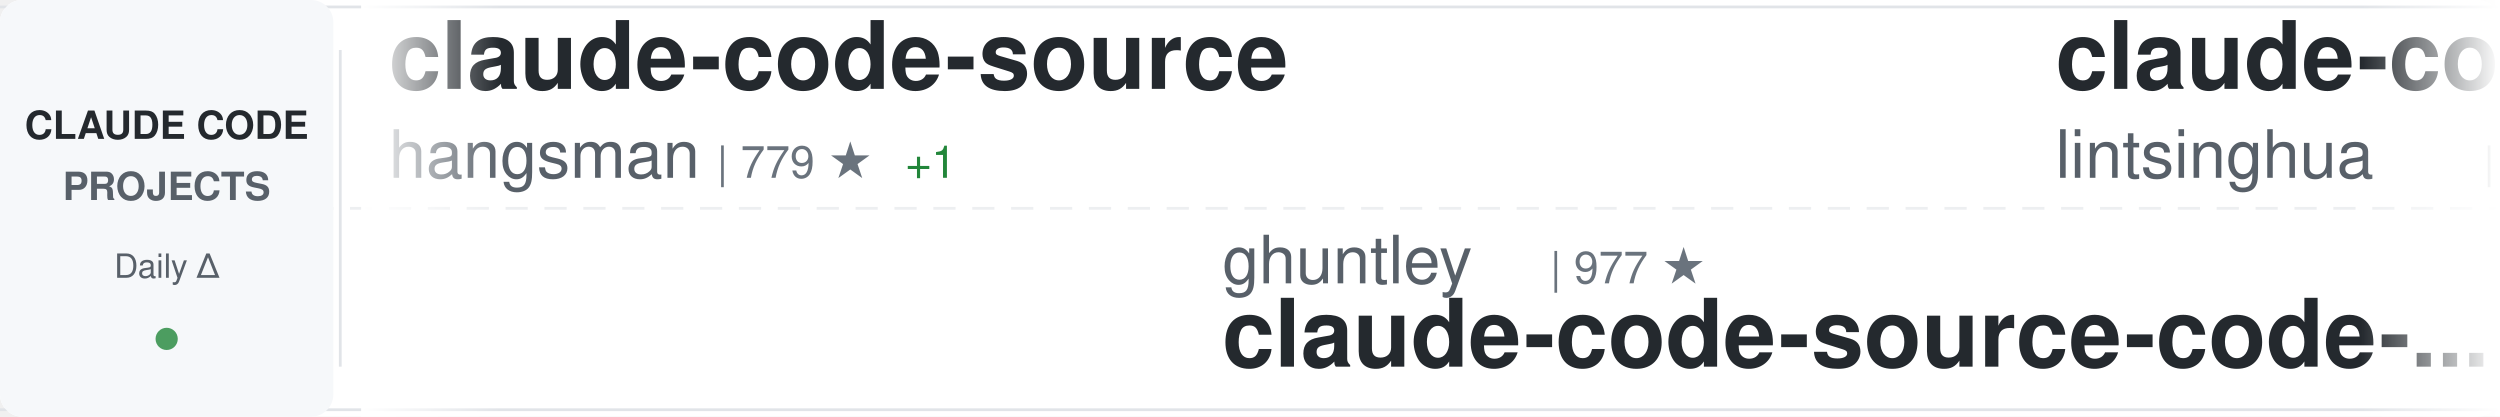
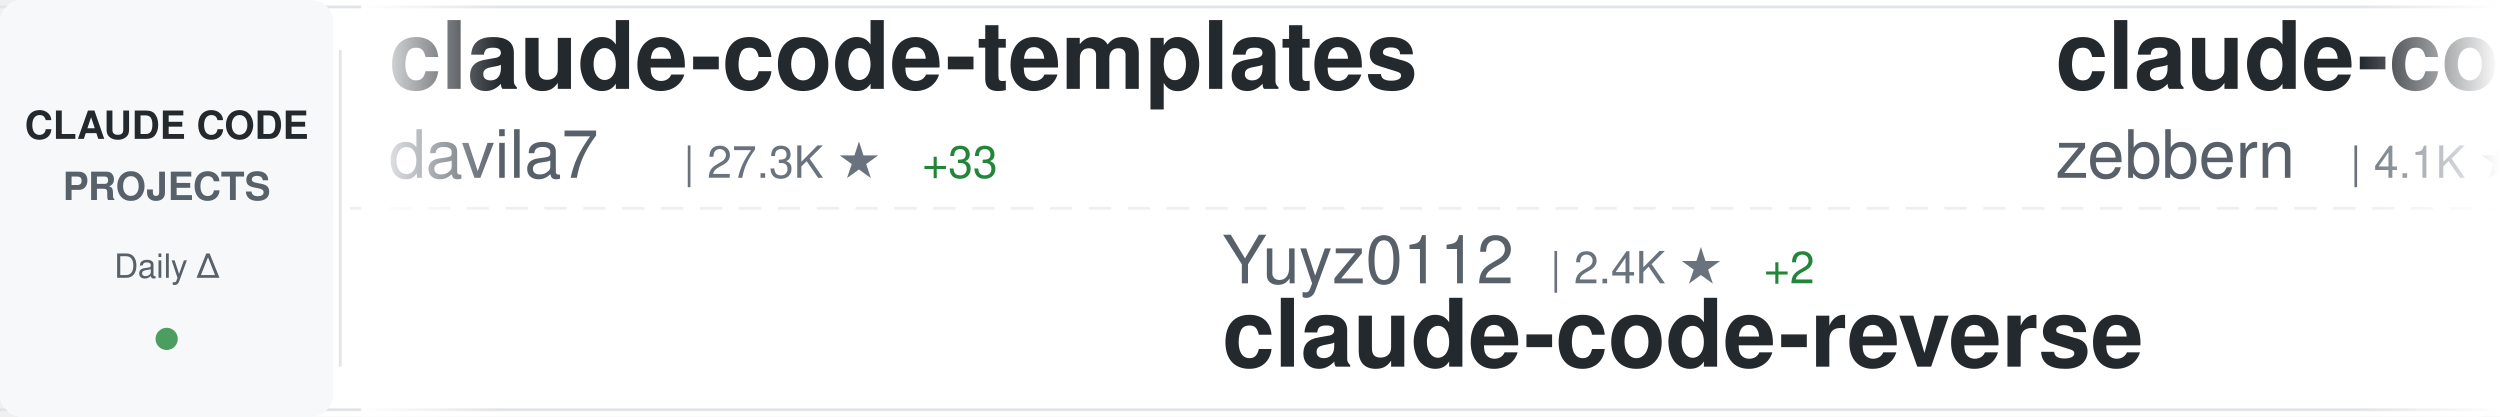
<svg xmlns="http://www.w3.org/2000/svg" width="900" height="150">
  <defs>
    <linearGradient id="awesomeLeftFade" x1="0%" y1="0%" x2="100%" y2="0%">
      <stop offset="0%" style="stop-color:#ffffff;stop-opacity:1" />
      <stop offset="100%" style="stop-color:#ffffff;stop-opacity:0" />
    </linearGradient>
    <linearGradient id="awesomeRightFade" x1="0%" y1="0%" x2="100%" y2="0%">
      <stop offset="0%" style="stop-color:#ffffff;stop-opacity:0" />
      <stop offset="100%" style="stop-color:#ffffff;stop-opacity:1" />
    </linearGradient>
  </defs>
  <rect width="900" height="150" fill="#ffffff" rx="8" />
  <rect x="0" y="2" width="900" height="1" fill="#e1e4e8" />
  <rect x="0" y="147" width="900" height="1" fill="#e1e4e8" />
  <line x1="0" y1="75" x2="900" y2="75" stroke="#e1e4e8" stroke-width="1" stroke-dasharray="8 6" opacity="0.6" />
  <rect x="0" y="0" width="120" height="150" fill="#f6f8fa" rx="8" />
  <text x="60" y="50" font-family="-apple-system, BlinkMacSystemFont, 'Segoe UI', Helvetica, Arial, sans-serif" font-size="14" font-weight="600" fill="#24292e" text-anchor="middle">CLAUDE CODE</text>
  <text x="60" y="72" font-family="-apple-system, BlinkMacSystemFont, 'Segoe UI', Helvetica, Arial, sans-serif" font-size="14" font-weight="600" fill="#586069" text-anchor="middle">PROJECTS</text>
  <text x="60" y="100" font-family="-apple-system, BlinkMacSystemFont, 'Segoe UI', Helvetica, Arial, sans-serif" font-size="12" font-weight="500" fill="#586069" text-anchor="middle">Daily Δ</text>
  <circle cx="60" cy="122" r="4" fill="#22863a" opacity="0.8" />
  <rect x="122" y="18" width="1" height="114" fill="#e1e4e8" />
  <clipPath id="awesomeTickerClip">
    <rect x="130" y="0" width="770" height="150" />
  </clipPath>
  <g clip-path="url(#awesomeTickerClip)">
    <g id="awesomeTickerItems">
      <animateTransform attributeName="transform" attributeType="XML" type="translate" from="0 0" to="-3000 0" dur="54s" repeatCount="indefinite" />
      <g transform="translate(0, 0)">
-         <text x="140" y="32" font-family="-apple-system, BlinkMacSystemFont, 'Segoe UI', Helvetica, Arial, sans-serif" font-size="34" font-weight="600" fill="#24292e">claude-code-source</text>
-         <text x="140" y="64" font-family="-apple-system, BlinkMacSystemFont, 'Segoe UI', Helvetica, Arial, sans-serif" font-size="24" font-weight="400" fill="#586069">hangsman</text>
-         <text x="258" y="64" font-family="-apple-system, BlinkMacSystemFont, 'Segoe UI', Helvetica, Arial, sans-serif" font-size="16" font-weight="500" fill="#6a737d">| 779 ★</text>
-         <text x="326" y="64" font-family="-apple-system, BlinkMacSystemFont, 'Segoe UI', Helvetica, Arial, sans-serif" font-size="16" font-weight="500" fill="#22863a"> +1</text>
+         <text x="140" y="32" font-family="-apple-system, BlinkMacSystemFont, 'Segoe UI', Helvetica, Arial, sans-serif" font-size="34" font-weight="600" fill="#24292e">claude-code-templates</text>
+         <text x="140" y="64" font-family="-apple-system, BlinkMacSystemFont, 'Segoe UI', Helvetica, Arial, sans-serif" font-size="24" font-weight="400" fill="#586069">davila7</text>
+         <text x="246" y="64" font-family="-apple-system, BlinkMacSystemFont, 'Segoe UI', Helvetica, Arial, sans-serif" font-size="16" font-weight="500" fill="#6a737d">| 27.3K ★</text>
+         <text x="332" y="64" font-family="-apple-system, BlinkMacSystemFont, 'Segoe UI', Helvetica, Arial, sans-serif" font-size="16" font-weight="500" fill="#22863a"> +33</text>
      </g>
      <g transform="translate(300, 0)">
-         <text x="140" y="102" font-family="-apple-system, BlinkMacSystemFont, 'Segoe UI', Helvetica, Arial, sans-serif" font-size="24" font-weight="400" fill="#586069">ghuntley</text>
-         <text x="258" y="102" font-family="-apple-system, BlinkMacSystemFont, 'Segoe UI', Helvetica, Arial, sans-serif" font-size="16" font-weight="500" fill="#6a737d">| 977 ★</text>
-         <text x="140" y="132" font-family="-apple-system, BlinkMacSystemFont, 'Segoe UI', Helvetica, Arial, sans-serif" font-size="34" font-weight="600" fill="#24292e">claude-code-source-code-...</text>
+         <text x="140" y="102" font-family="-apple-system, BlinkMacSystemFont, 'Segoe UI', Helvetica, Arial, sans-serif" font-size="24" font-weight="400" fill="#586069">Yuyz0112</text>
+         <text x="258" y="102" font-family="-apple-system, BlinkMacSystemFont, 'Segoe UI', Helvetica, Arial, sans-serif" font-size="16" font-weight="500" fill="#6a737d">| 2.4K ★</text>
+         <text x="335" y="102" font-family="-apple-system, BlinkMacSystemFont, 'Segoe UI', Helvetica, Arial, sans-serif" font-size="16" font-weight="500" fill="#22863a"> +2</text>
+         <text x="140" y="132" font-family="-apple-system, BlinkMacSystemFont, 'Segoe UI', Helvetica, Arial, sans-serif" font-size="34" font-weight="600" fill="#24292e">claude-code-reverse</text>
      </g>
      <g transform="translate(600, 0)">
-         <text x="140" y="32" font-family="-apple-system, BlinkMacSystemFont, 'Segoe UI', Helvetica, Arial, sans-serif" font-size="34" font-weight="600" fill="#24292e">claude-code-book</text>
-         <text x="140" y="64" font-family="-apple-system, BlinkMacSystemFont, 'Segoe UI', Helvetica, Arial, sans-serif" font-size="24" font-weight="400" fill="#586069">lintsinghua</text>
-         <text x="294" y="64" font-family="-apple-system, BlinkMacSystemFont, 'Segoe UI', Helvetica, Arial, sans-serif" font-size="16" font-weight="500" fill="#6a737d">| 3.3K ★</text>
-         <text x="371" y="64" font-family="-apple-system, BlinkMacSystemFont, 'Segoe UI', Helvetica, Arial, sans-serif" font-size="16" font-weight="500" fill="#22863a"> +9</text>
+         <text x="140" y="32" font-family="-apple-system, BlinkMacSystemFont, 'Segoe UI', Helvetica, Arial, sans-serif" font-size="34" font-weight="600" fill="#24292e">claude-code-guide</text>
+         <text x="140" y="64" font-family="-apple-system, BlinkMacSystemFont, 'Segoe UI', Helvetica, Arial, sans-serif" font-size="24" font-weight="400" fill="#586069">zebbern</text>
+         <text x="246" y="64" font-family="-apple-system, BlinkMacSystemFont, 'Segoe UI', Helvetica, Arial, sans-serif" font-size="16" font-weight="500" fill="#6a737d">| 4.1K ★</text>
+         <text x="323" y="64" font-family="-apple-system, BlinkMacSystemFont, 'Segoe UI', Helvetica, Arial, sans-serif" font-size="16" font-weight="500" fill="#22863a"> +2</text>
      </g>
      <g transform="translate(900, 0)">
-         <text x="140" y="102" font-family="-apple-system, BlinkMacSystemFont, 'Segoe UI', Helvetica, Arial, sans-serif" font-size="24" font-weight="400" fill="#586069">wanshuiyin</text>
-         <text x="282" y="102" font-family="-apple-system, BlinkMacSystemFont, 'Segoe UI', Helvetica, Arial, sans-serif" font-size="16" font-weight="500" fill="#6a737d">| 9.5K ★</text>
-         <text x="359" y="102" font-family="-apple-system, BlinkMacSystemFont, 'Segoe UI', Helvetica, Arial, sans-serif" font-size="16" font-weight="500" fill="#22863a"> +84</text>
-         <text x="140" y="132" font-family="-apple-system, BlinkMacSystemFont, 'Segoe UI', Helvetica, Arial, sans-serif" font-size="34" font-weight="600" fill="#24292e">Auto-claude-code-researc...</text>
+         <text x="140" y="102" font-family="-apple-system, BlinkMacSystemFont, 'Segoe UI', Helvetica, Arial, sans-serif" font-size="24" font-weight="400" fill="#586069">sugyan</text>
+         <text x="234" y="102" font-family="-apple-system, BlinkMacSystemFont, 'Segoe UI', Helvetica, Arial, sans-serif" font-size="16" font-weight="500" fill="#6a737d">| 1.1K ★</text>
+         <text x="311" y="102" font-family="-apple-system, BlinkMacSystemFont, 'Segoe UI', Helvetica, Arial, sans-serif" font-size="16" font-weight="500" fill="#22863a"> +1</text>
+         <text x="140" y="132" font-family="-apple-system, BlinkMacSystemFont, 'Segoe UI', Helvetica, Arial, sans-serif" font-size="34" font-weight="600" fill="#24292e">claude-code-webui</text>
      </g>
      <g transform="translate(1200, 0)">
-         <text x="140" y="32" font-family="-apple-system, BlinkMacSystemFont, 'Segoe UI', Helvetica, Arial, sans-serif" font-size="34" font-weight="600" fill="#24292e">Claude-Code</text>
-         <text x="140" y="64" font-family="-apple-system, BlinkMacSystemFont, 'Segoe UI', Helvetica, Arial, sans-serif" font-size="24" font-weight="400" fill="#586069">KPR111</text>
-         <text x="234" y="64" font-family="-apple-system, BlinkMacSystemFont, 'Segoe UI', Helvetica, Arial, sans-serif" font-size="16" font-weight="500" fill="#6a737d">| 17 ★</text>
+         <text x="140" y="32" font-family="-apple-system, BlinkMacSystemFont, 'Segoe UI', Helvetica, Arial, sans-serif" font-size="34" font-weight="600" fill="#24292e">claude-code-telegram</text>
+         <text x="140" y="64" font-family="-apple-system, BlinkMacSystemFont, 'Segoe UI', Helvetica, Arial, sans-serif" font-size="24" font-weight="400" fill="#586069">RichardAtCT</text>
+         <text x="294" y="64" font-family="-apple-system, BlinkMacSystemFont, 'Segoe UI', Helvetica, Arial, sans-serif" font-size="16" font-weight="500" fill="#6a737d">| 2.6K ★</text>
+         <text x="371" y="64" font-family="-apple-system, BlinkMacSystemFont, 'Segoe UI', Helvetica, Arial, sans-serif" font-size="16" font-weight="500" fill="#22863a"> +1</text>
      </g>
      <g transform="translate(1500, 0)">
-         <text x="140" y="102" font-family="-apple-system, BlinkMacSystemFont, 'Segoe UI', Helvetica, Arial, sans-serif" font-size="24" font-weight="400" fill="#586069">pengchengneo</text>
-         <text x="306" y="102" font-family="-apple-system, BlinkMacSystemFont, 'Segoe UI', Helvetica, Arial, sans-serif" font-size="16" font-weight="500" fill="#6a737d">| 1.4K ★</text>
-         <text x="383" y="102" font-family="-apple-system, BlinkMacSystemFont, 'Segoe UI', Helvetica, Arial, sans-serif" font-size="16" font-weight="500" fill="#22863a"> +5</text>
-         <text x="140" y="132" font-family="-apple-system, BlinkMacSystemFont, 'Segoe UI', Helvetica, Arial, sans-serif" font-size="34" font-weight="600" fill="#24292e">Claude-Code</text>
+         <text x="140" y="102" font-family="-apple-system, BlinkMacSystemFont, 'Segoe UI', Helvetica, Arial, sans-serif" font-size="24" font-weight="400" fill="#586069">fazxes</text>
+         <text x="234" y="102" font-family="-apple-system, BlinkMacSystemFont, 'Segoe UI', Helvetica, Arial, sans-serif" font-size="16" font-weight="500" fill="#6a737d">| 215 ★</text>
+         <text x="140" y="132" font-family="-apple-system, BlinkMacSystemFont, 'Segoe UI', Helvetica, Arial, sans-serif" font-size="34" font-weight="600" fill="#24292e">Claude-code</text>
      </g>
      <g transform="translate(1800, 0)">
-         <text x="140" y="32" font-family="-apple-system, BlinkMacSystemFont, 'Segoe UI', Helvetica, Arial, sans-serif" font-size="34" font-weight="600" fill="#24292e">claude-code-from-source</text>
-         <text x="140" y="64" font-family="-apple-system, BlinkMacSystemFont, 'Segoe UI', Helvetica, Arial, sans-serif" font-size="24" font-weight="400" fill="#586069">alejandrobalderas</text>
-         <text x="366" y="64" font-family="-apple-system, BlinkMacSystemFont, 'Segoe UI', Helvetica, Arial, sans-serif" font-size="16" font-weight="500" fill="#6a737d">| 1.9K ★</text>
-         <text x="443" y="64" font-family="-apple-system, BlinkMacSystemFont, 'Segoe UI', Helvetica, Arial, sans-serif" font-size="16" font-weight="500" fill="#22863a"> +2</text>
+         <text x="140" y="32" font-family="-apple-system, BlinkMacSystemFont, 'Segoe UI', Helvetica, Arial, sans-serif" font-size="34" font-weight="600" fill="#24292e">CLIProxyAPI</text>
+         <text x="140" y="64" font-family="-apple-system, BlinkMacSystemFont, 'Segoe UI', Helvetica, Arial, sans-serif" font-size="24" font-weight="400" fill="#586069">router-for-me</text>
+         <text x="318" y="64" font-family="-apple-system, BlinkMacSystemFont, 'Segoe UI', Helvetica, Arial, sans-serif" font-size="16" font-weight="500" fill="#6a737d">| 33.0K ★</text>
+         <text x="404" y="64" font-family="-apple-system, BlinkMacSystemFont, 'Segoe UI', Helvetica, Arial, sans-serif" font-size="16" font-weight="500" fill="#22863a"> +191</text>
      </g>
      <g transform="translate(2100, 0)">
-         <text x="140" y="102" font-family="-apple-system, BlinkMacSystemFont, 'Segoe UI', Helvetica, Arial, sans-serif" font-size="24" font-weight="400" fill="#586069">VoltAgent</text>
-         <text x="270" y="102" font-family="-apple-system, BlinkMacSystemFont, 'Segoe UI', Helvetica, Arial, sans-serif" font-size="16" font-weight="500" fill="#6a737d">| 20.0K ★</text>
-         <text x="356" y="102" font-family="-apple-system, BlinkMacSystemFont, 'Segoe UI', Helvetica, Arial, sans-serif" font-size="16" font-weight="500" fill="#22863a"> +62</text>
-         <text x="140" y="132" font-family="-apple-system, BlinkMacSystemFont, 'Segoe UI', Helvetica, Arial, sans-serif" font-size="34" font-weight="600" fill="#24292e">awesome-claude-code-suba...</text>
+         <text x="140" y="102" font-family="-apple-system, BlinkMacSystemFont, 'Segoe UI', Helvetica, Arial, sans-serif" font-size="24" font-weight="400" fill="#586069">Pimzino</text>
+         <text x="246" y="102" font-family="-apple-system, BlinkMacSystemFont, 'Segoe UI', Helvetica, Arial, sans-serif" font-size="16" font-weight="500" fill="#6a737d">| 3.7K ★</text>
+         <text x="323" y="102" font-family="-apple-system, BlinkMacSystemFont, 'Segoe UI', Helvetica, Arial, sans-serif" font-size="16" font-weight="500" fill="#22863a"> +2</text>
+         <text x="140" y="132" font-family="-apple-system, BlinkMacSystemFont, 'Segoe UI', Helvetica, Arial, sans-serif" font-size="34" font-weight="600" fill="#24292e">claude-code-spec-workflo...</text>
      </g>
      <g transform="translate(2400, 0)">
-         <text x="140" y="32" font-family="-apple-system, BlinkMacSystemFont, 'Segoe UI', Helvetica, Arial, sans-serif" font-size="34" font-weight="600" fill="#24292e">claude-code-my-workflow</text>
-         <text x="140" y="64" font-family="-apple-system, BlinkMacSystemFont, 'Segoe UI', Helvetica, Arial, sans-serif" font-size="24" font-weight="400" fill="#586069">pedrohcgs</text>
-         <text x="270" y="64" font-family="-apple-system, BlinkMacSystemFont, 'Segoe UI', Helvetica, Arial, sans-serif" font-size="16" font-weight="500" fill="#6a737d">| 1.1K ★</text>
-         <text x="347" y="64" font-family="-apple-system, BlinkMacSystemFont, 'Segoe UI', Helvetica, Arial, sans-serif" font-size="16" font-weight="500" fill="#22863a"> +4</text>
+         <text x="140" y="32" font-family="-apple-system, BlinkMacSystemFont, 'Segoe UI', Helvetica, Arial, sans-serif" font-size="34" font-weight="600" fill="#24292e">how-claude-code-works</text>
+         <text x="140" y="64" font-family="-apple-system, BlinkMacSystemFont, 'Segoe UI', Helvetica, Arial, sans-serif" font-size="24" font-weight="400" fill="#586069">Windy3f3f3f3f</text>
+         <text x="318" y="64" font-family="-apple-system, BlinkMacSystemFont, 'Segoe UI', Helvetica, Arial, sans-serif" font-size="16" font-weight="500" fill="#6a737d">| 2.4K ★</text>
+         <text x="395" y="64" font-family="-apple-system, BlinkMacSystemFont, 'Segoe UI', Helvetica, Arial, sans-serif" font-size="16" font-weight="500" fill="#22863a"> +8</text>
      </g>
      <g transform="translate(2700, 0)">
-         <text x="140" y="102" font-family="-apple-system, BlinkMacSystemFont, 'Segoe UI', Helvetica, Arial, sans-serif" font-size="24" font-weight="400" fill="#586069">zebbern</text>
-         <text x="246" y="102" font-family="-apple-system, BlinkMacSystemFont, 'Segoe UI', Helvetica, Arial, sans-serif" font-size="16" font-weight="500" fill="#6a737d">| 4.1K ★</text>
-         <text x="323" y="102" font-family="-apple-system, BlinkMacSystemFont, 'Segoe UI', Helvetica, Arial, sans-serif" font-size="16" font-weight="500" fill="#22863a"> +1</text>
-         <text x="140" y="132" font-family="-apple-system, BlinkMacSystemFont, 'Segoe UI', Helvetica, Arial, sans-serif" font-size="34" font-weight="600" fill="#24292e">claude-code-guide</text>
+         <text x="140" y="102" font-family="-apple-system, BlinkMacSystemFont, 'Segoe UI', Helvetica, Arial, sans-serif" font-size="24" font-weight="400" fill="#586069">liuup</text>
+         <text x="222" y="102" font-family="-apple-system, BlinkMacSystemFont, 'Segoe UI', Helvetica, Arial, sans-serif" font-size="16" font-weight="500" fill="#6a737d">| 2.5K ★</text>
+         <text x="299" y="102" font-family="-apple-system, BlinkMacSystemFont, 'Segoe UI', Helvetica, Arial, sans-serif" font-size="16" font-weight="500" fill="#22863a"> +22</text>
+         <text x="140" y="132" font-family="-apple-system, BlinkMacSystemFont, 'Segoe UI', Helvetica, Arial, sans-serif" font-size="34" font-weight="600" fill="#24292e">claude-code-analysis</text>
      </g>
      <g transform="translate(3000, 0)">
-         <text x="140" y="32" font-family="-apple-system, BlinkMacSystemFont, 'Segoe UI', Helvetica, Arial, sans-serif" font-size="34" font-weight="600" fill="#24292e">claude-code-source</text>
-         <text x="140" y="64" font-family="-apple-system, BlinkMacSystemFont, 'Segoe UI', Helvetica, Arial, sans-serif" font-size="24" font-weight="400" fill="#586069">hangsman</text>
-         <text x="258" y="64" font-family="-apple-system, BlinkMacSystemFont, 'Segoe UI', Helvetica, Arial, sans-serif" font-size="16" font-weight="500" fill="#6a737d">| 779 ★</text>
-         <text x="326" y="64" font-family="-apple-system, BlinkMacSystemFont, 'Segoe UI', Helvetica, Arial, sans-serif" font-size="16" font-weight="500" fill="#22863a"> +1</text>
+         <text x="140" y="32" font-family="-apple-system, BlinkMacSystemFont, 'Segoe UI', Helvetica, Arial, sans-serif" font-size="34" font-weight="600" fill="#24292e">claude-code-templates</text>
+         <text x="140" y="64" font-family="-apple-system, BlinkMacSystemFont, 'Segoe UI', Helvetica, Arial, sans-serif" font-size="24" font-weight="400" fill="#586069">davila7</text>
+         <text x="246" y="64" font-family="-apple-system, BlinkMacSystemFont, 'Segoe UI', Helvetica, Arial, sans-serif" font-size="16" font-weight="500" fill="#6a737d">| 27.3K ★</text>
+         <text x="332" y="64" font-family="-apple-system, BlinkMacSystemFont, 'Segoe UI', Helvetica, Arial, sans-serif" font-size="16" font-weight="500" fill="#22863a"> +33</text>
      </g>
      <g transform="translate(3300, 0)">
-         <text x="140" y="102" font-family="-apple-system, BlinkMacSystemFont, 'Segoe UI', Helvetica, Arial, sans-serif" font-size="24" font-weight="400" fill="#586069">ghuntley</text>
-         <text x="258" y="102" font-family="-apple-system, BlinkMacSystemFont, 'Segoe UI', Helvetica, Arial, sans-serif" font-size="16" font-weight="500" fill="#6a737d">| 977 ★</text>
-         <text x="140" y="132" font-family="-apple-system, BlinkMacSystemFont, 'Segoe UI', Helvetica, Arial, sans-serif" font-size="34" font-weight="600" fill="#24292e">claude-code-source-code-...</text>
+         <text x="140" y="102" font-family="-apple-system, BlinkMacSystemFont, 'Segoe UI', Helvetica, Arial, sans-serif" font-size="24" font-weight="400" fill="#586069">Yuyz0112</text>
+         <text x="258" y="102" font-family="-apple-system, BlinkMacSystemFont, 'Segoe UI', Helvetica, Arial, sans-serif" font-size="16" font-weight="500" fill="#6a737d">| 2.4K ★</text>
+         <text x="335" y="102" font-family="-apple-system, BlinkMacSystemFont, 'Segoe UI', Helvetica, Arial, sans-serif" font-size="16" font-weight="500" fill="#22863a"> +2</text>
+         <text x="140" y="132" font-family="-apple-system, BlinkMacSystemFont, 'Segoe UI', Helvetica, Arial, sans-serif" font-size="34" font-weight="600" fill="#24292e">claude-code-reverse</text>
      </g>
      <g transform="translate(3600, 0)">
-         <text x="140" y="32" font-family="-apple-system, BlinkMacSystemFont, 'Segoe UI', Helvetica, Arial, sans-serif" font-size="34" font-weight="600" fill="#24292e">claude-code-book</text>
-         <text x="140" y="64" font-family="-apple-system, BlinkMacSystemFont, 'Segoe UI', Helvetica, Arial, sans-serif" font-size="24" font-weight="400" fill="#586069">lintsinghua</text>
-         <text x="294" y="64" font-family="-apple-system, BlinkMacSystemFont, 'Segoe UI', Helvetica, Arial, sans-serif" font-size="16" font-weight="500" fill="#6a737d">| 3.3K ★</text>
-         <text x="371" y="64" font-family="-apple-system, BlinkMacSystemFont, 'Segoe UI', Helvetica, Arial, sans-serif" font-size="16" font-weight="500" fill="#22863a"> +9</text>
+         <text x="140" y="32" font-family="-apple-system, BlinkMacSystemFont, 'Segoe UI', Helvetica, Arial, sans-serif" font-size="34" font-weight="600" fill="#24292e">claude-code-guide</text>
+         <text x="140" y="64" font-family="-apple-system, BlinkMacSystemFont, 'Segoe UI', Helvetica, Arial, sans-serif" font-size="24" font-weight="400" fill="#586069">zebbern</text>
+         <text x="246" y="64" font-family="-apple-system, BlinkMacSystemFont, 'Segoe UI', Helvetica, Arial, sans-serif" font-size="16" font-weight="500" fill="#6a737d">| 4.1K ★</text>
+         <text x="323" y="64" font-family="-apple-system, BlinkMacSystemFont, 'Segoe UI', Helvetica, Arial, sans-serif" font-size="16" font-weight="500" fill="#22863a"> +2</text>
      </g>
      <g transform="translate(3900, 0)">
-         <text x="140" y="102" font-family="-apple-system, BlinkMacSystemFont, 'Segoe UI', Helvetica, Arial, sans-serif" font-size="24" font-weight="400" fill="#586069">wanshuiyin</text>
-         <text x="282" y="102" font-family="-apple-system, BlinkMacSystemFont, 'Segoe UI', Helvetica, Arial, sans-serif" font-size="16" font-weight="500" fill="#6a737d">| 9.5K ★</text>
-         <text x="359" y="102" font-family="-apple-system, BlinkMacSystemFont, 'Segoe UI', Helvetica, Arial, sans-serif" font-size="16" font-weight="500" fill="#22863a"> +84</text>
-         <text x="140" y="132" font-family="-apple-system, BlinkMacSystemFont, 'Segoe UI', Helvetica, Arial, sans-serif" font-size="34" font-weight="600" fill="#24292e">Auto-claude-code-researc...</text>
+         <text x="140" y="102" font-family="-apple-system, BlinkMacSystemFont, 'Segoe UI', Helvetica, Arial, sans-serif" font-size="24" font-weight="400" fill="#586069">sugyan</text>
+         <text x="234" y="102" font-family="-apple-system, BlinkMacSystemFont, 'Segoe UI', Helvetica, Arial, sans-serif" font-size="16" font-weight="500" fill="#6a737d">| 1.1K ★</text>
+         <text x="311" y="102" font-family="-apple-system, BlinkMacSystemFont, 'Segoe UI', Helvetica, Arial, sans-serif" font-size="16" font-weight="500" fill="#22863a"> +1</text>
+         <text x="140" y="132" font-family="-apple-system, BlinkMacSystemFont, 'Segoe UI', Helvetica, Arial, sans-serif" font-size="34" font-weight="600" fill="#24292e">claude-code-webui</text>
      </g>
    </g>
  </g>
  <rect x="130" y="0" width="50" height="150" fill="url(#awesomeLeftFade)" />
  <rect x="850" y="0" width="50" height="150" fill="url(#awesomeRightFade)" />
</svg>
